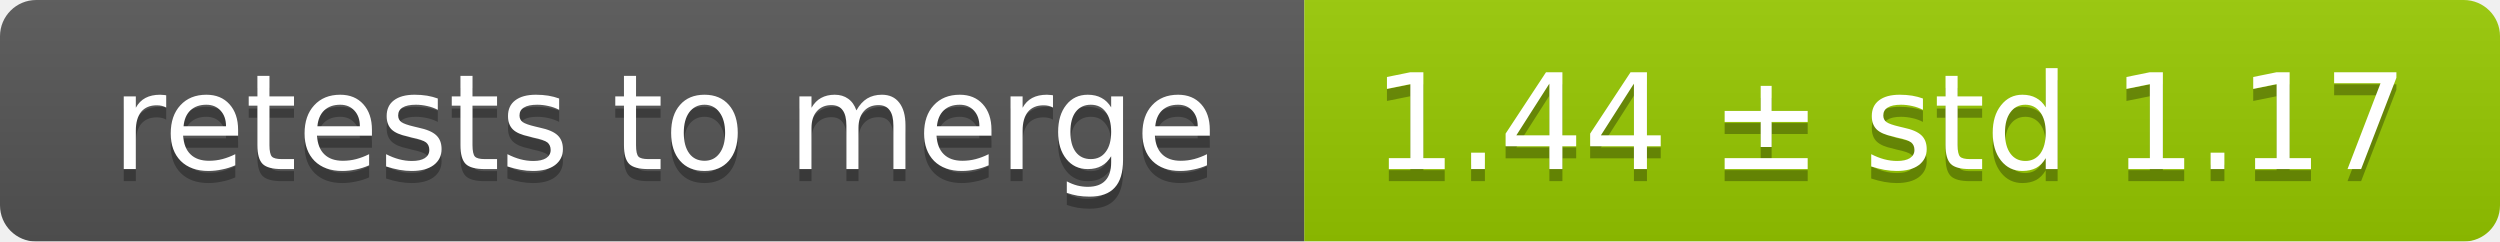
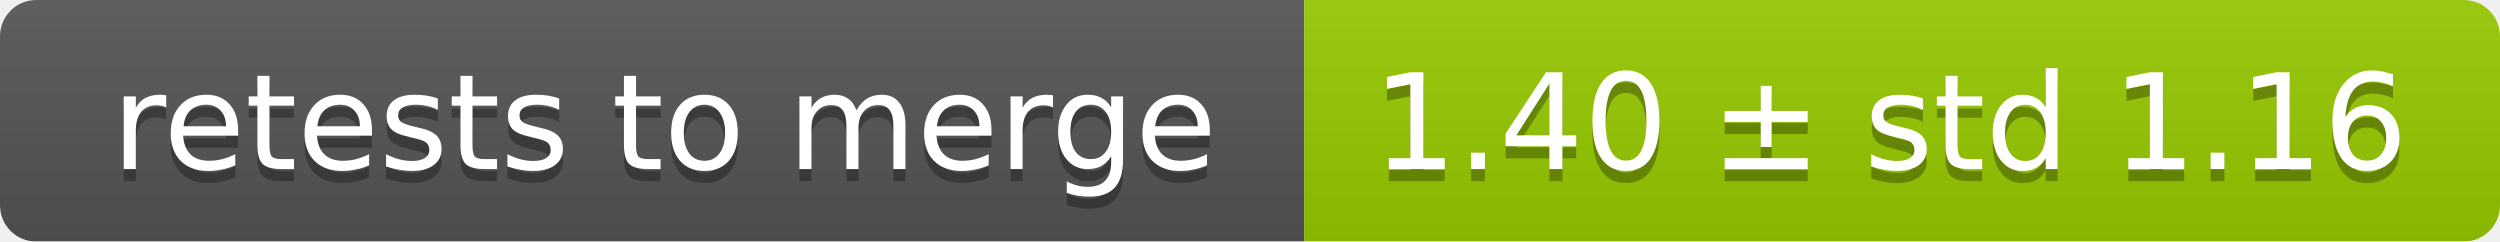
<svg xmlns="http://www.w3.org/2000/svg" width="207" height="20">
  <linearGradient id="smooth" x2="0" y2="100%">
    <stop offset="0" stop-color="#bbb" stop-opacity=".1" />
    <stop offset="1" stop-opacity=".1" />
  </linearGradient>
  <mask id="round">
    <rect width="207" height="20" rx="3" fill="#fff" />
  </mask>
  <g mask="url(#round)">
    <rect width="108" height="20" fill="#555" />
    <rect x="108" width="99" height="20" fill="#97ca00" />
    <rect width="207" height="20" fill="url(#smooth)" />
  </g>
  <g fill="#fff" text-anchor="middle" font-family="DejaVu Sans,Verdana,Geneva,sans-serif" font-size="11">
    <text x="55" y="15" fill="#010101" fill-opacity=".3">retests to merge</text>
    <text x="55" y="14">retests to merge</text>
-     <text x="156.5" y="15" fill="#010101" fill-opacity=".3">1.44 ± std 1.17</text>
-     <text x="156.5" y="14">1.44 ± std 1.17</text>
+     <text x="156.5" y="15" fill="#010101" fill-opacity=".3">1.40 ± std 1.16</text>
+     <text x="156.5" y="14">1.40 ± std 1.16</text>
  </g>
</svg>
